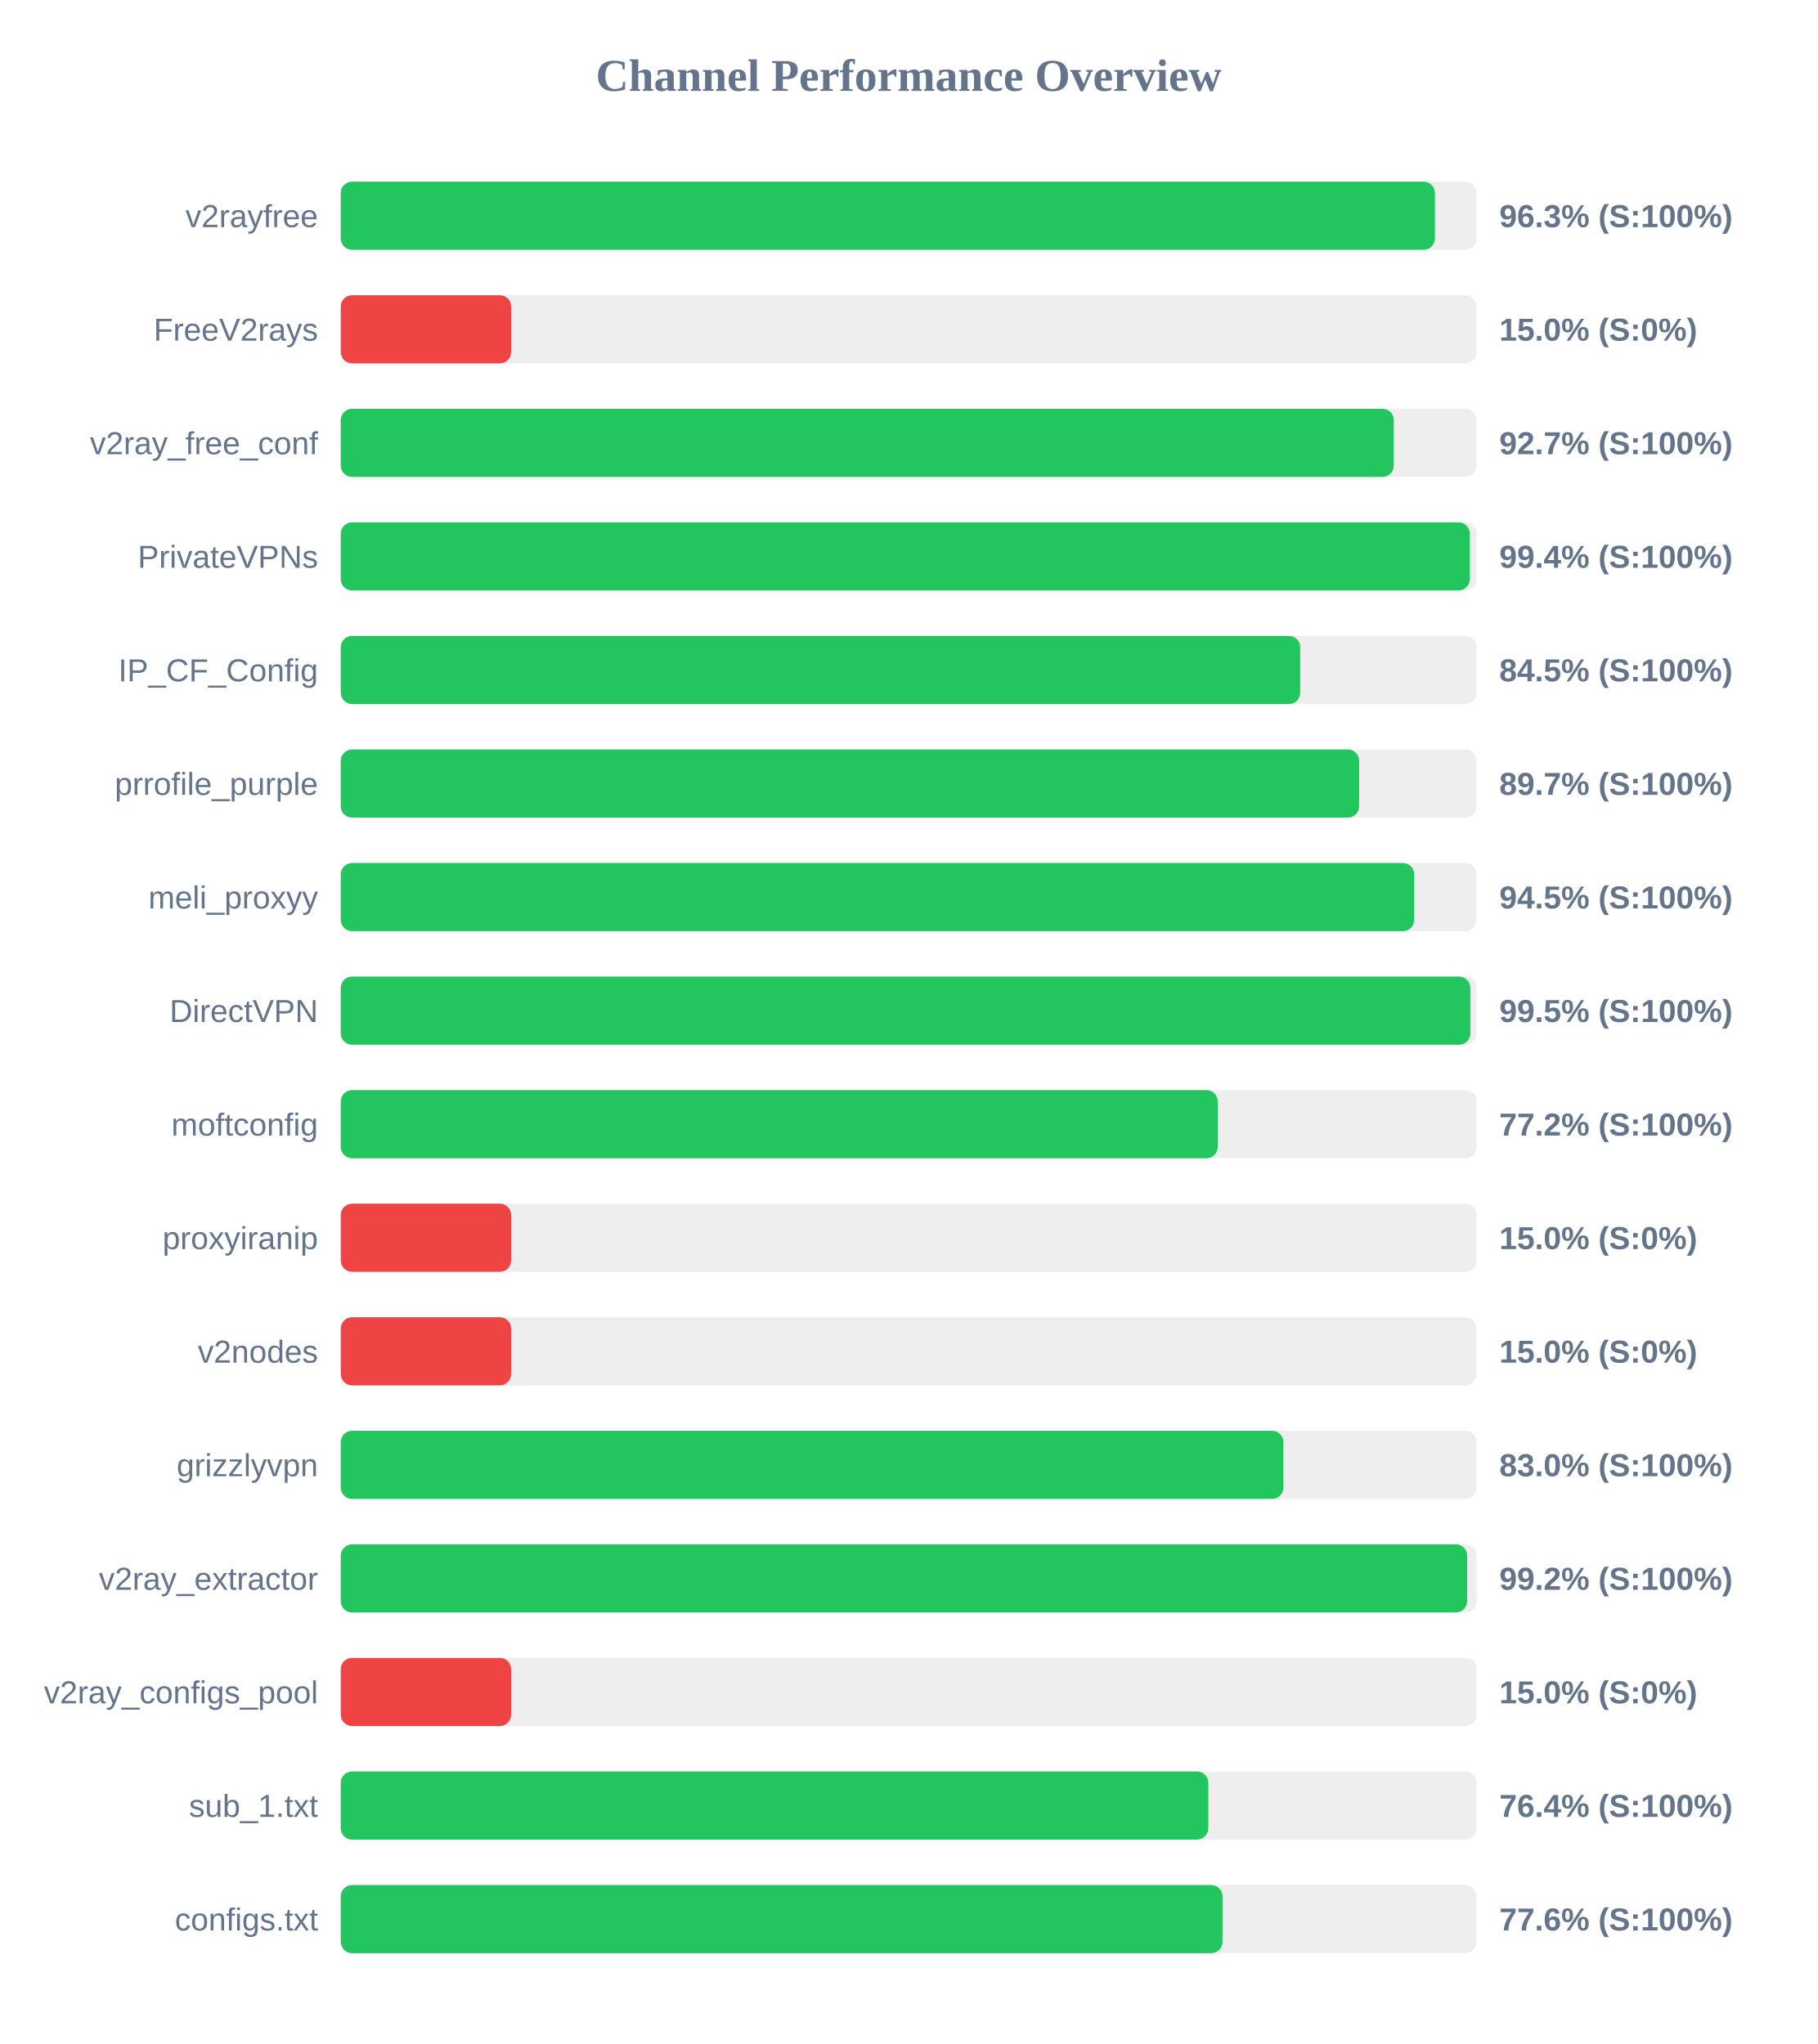
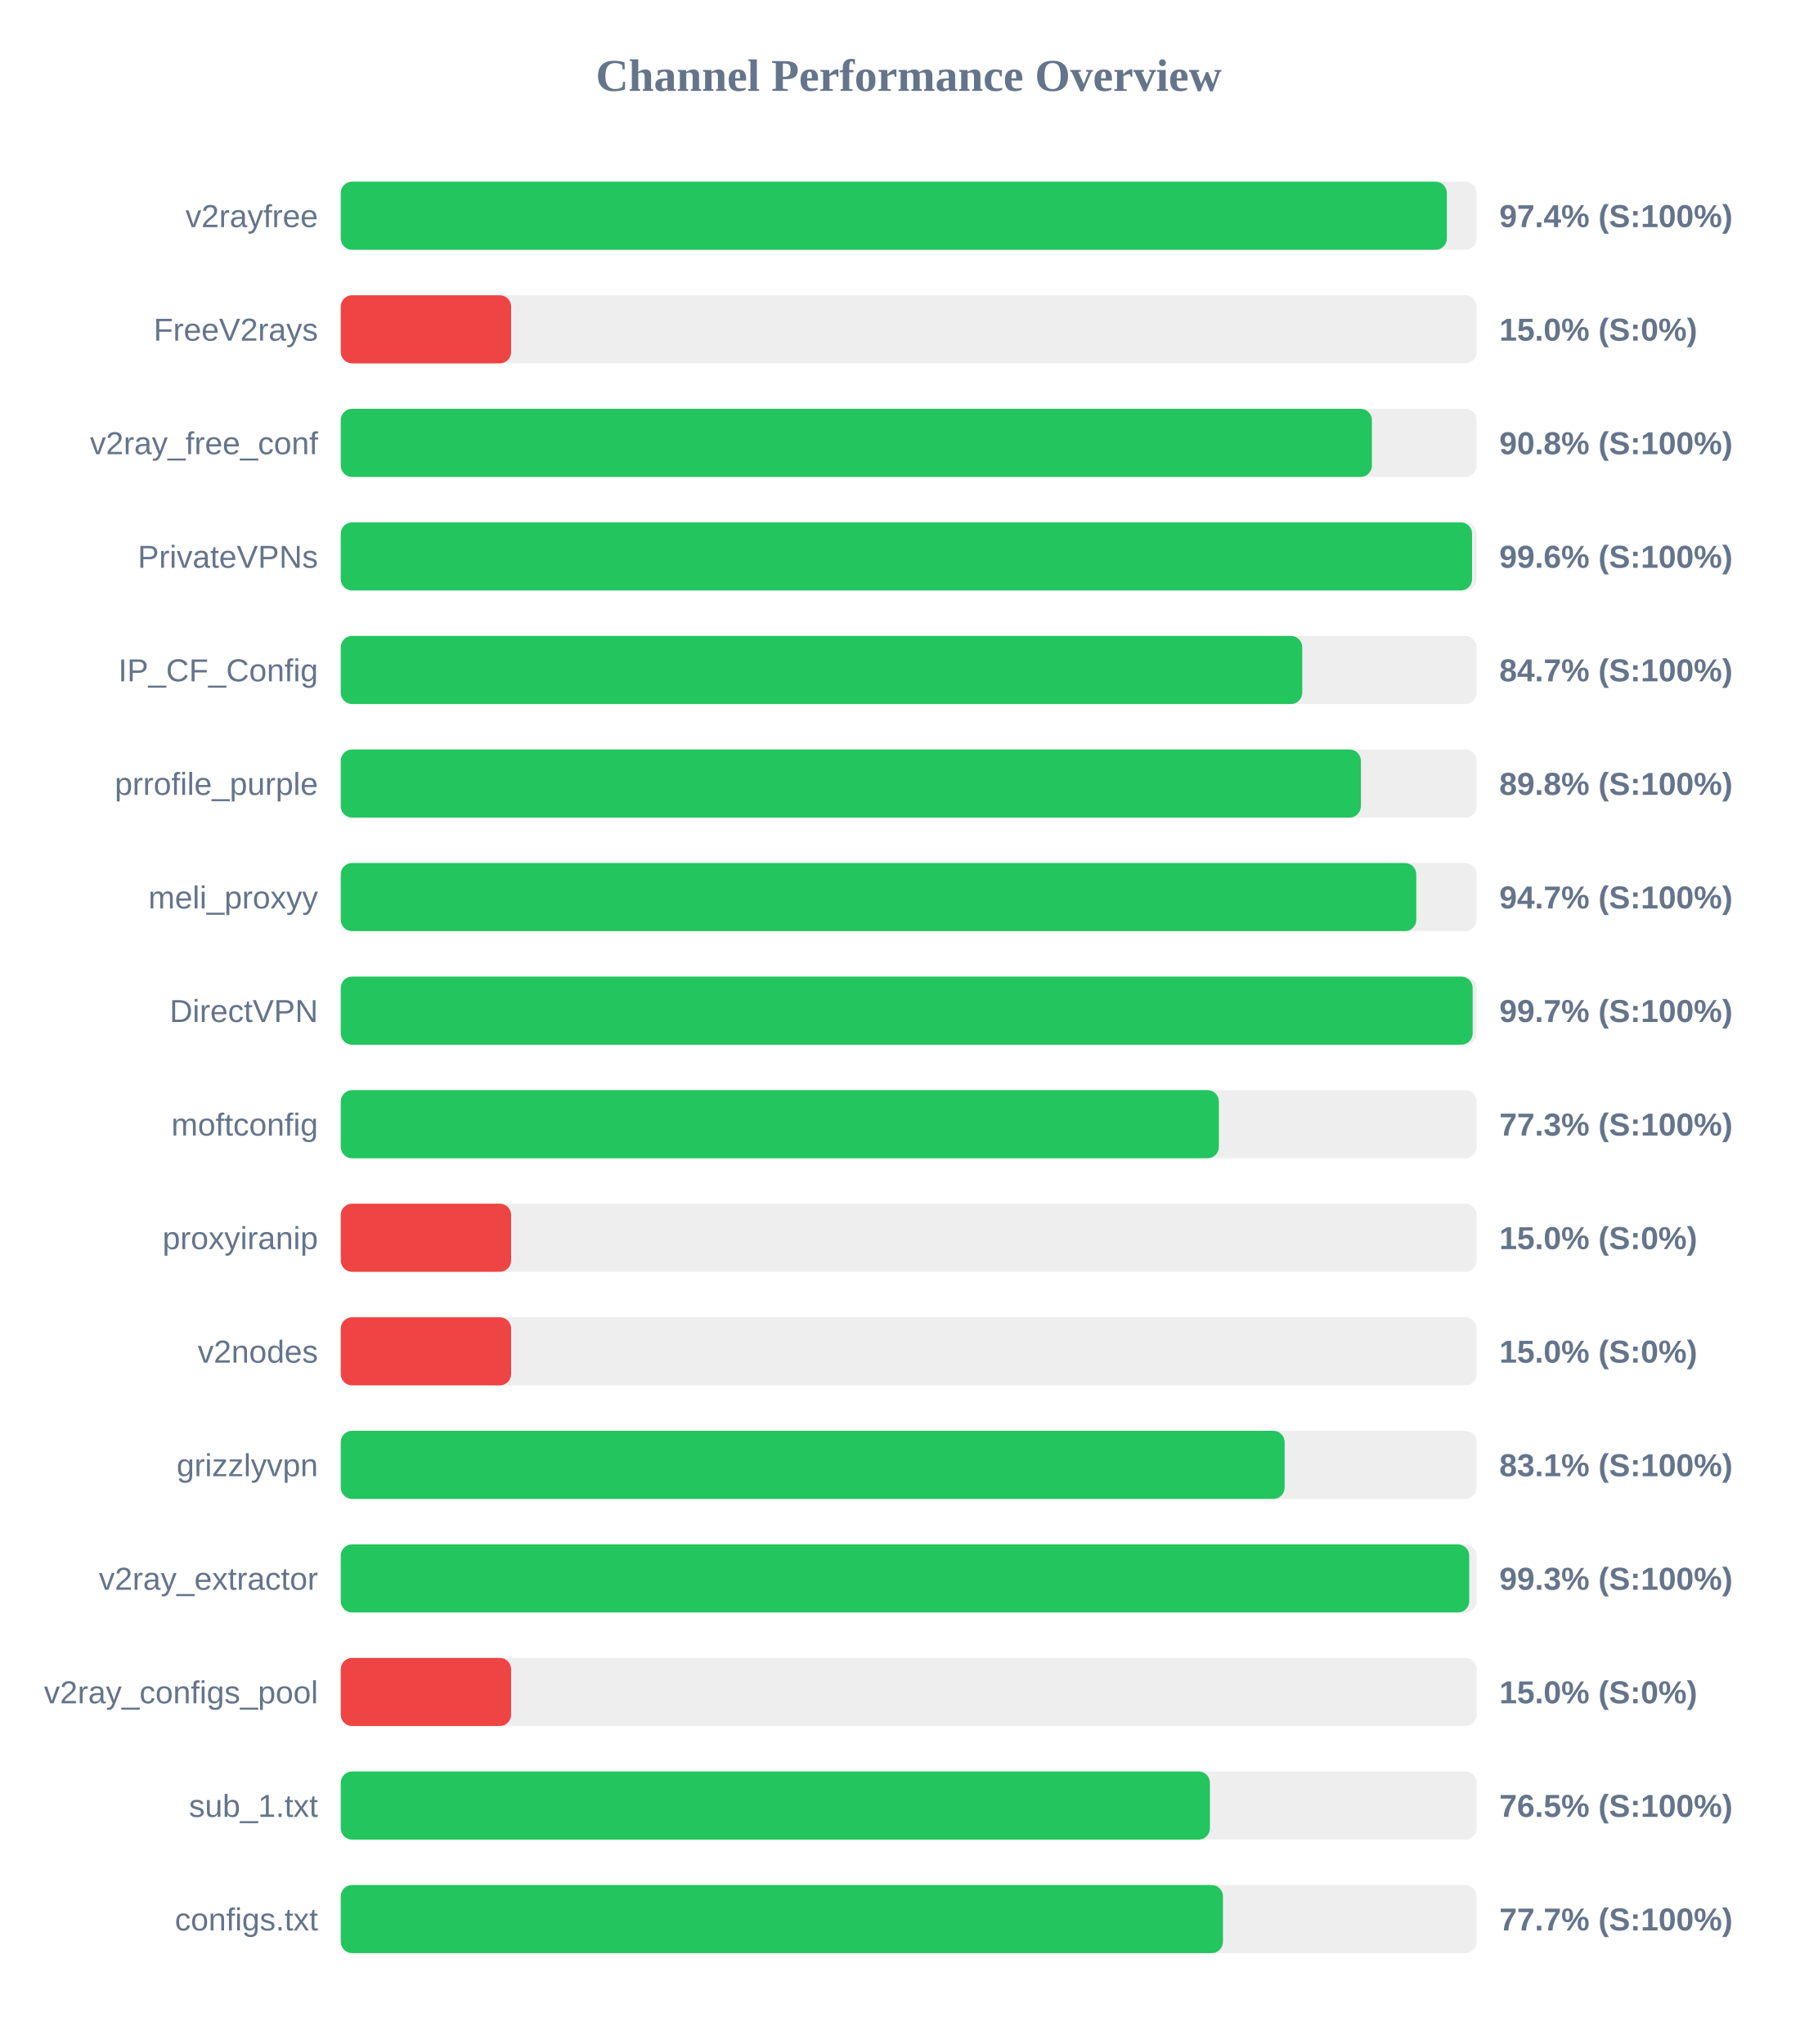
<svg xmlns="http://www.w3.org/2000/svg" width="800" height="900" version="1.1">
  <style>
        .row { font: 14px Arial; fill: #64748b; }
        .score { font: bold 14px Arial; fill: #64748b; }
    </style>
  <text x="400" y="40" text-anchor="middle" font-size="20px" font-weight="bold" fill="#64748b">Channel Performance Overview</text>
  <rect x="150" y="80" width="500" height="30" fill="#eee" rx="5" />
-   <rect x="150" y="80" width="481.65" height="30" fill="#22c55e" rx="5" />
+   <rect x="150" y="80" width="486.9" height="30" fill="#22c55e" rx="5" />
  <text x="140" y="100" text-anchor="end" class="row">v2rayfree</text>
-   <text x="660" y="100" text-anchor="start" class="score">96.3% (S:100%)</text>
+   <text x="660" y="100" text-anchor="start" class="score">97.4% (S:100%)</text>
  <rect x="150" y="130" width="500" height="30" fill="#eee" rx="5" />
  <rect x="150" y="130" width="75.0" height="30" fill="#ef4444" rx="5" />
  <text x="140" y="150" text-anchor="end" class="row">FreeV2rays</text>
  <text x="660" y="150" text-anchor="start" class="score">15.0% (S:0%)</text>
  <rect x="150" y="180" width="500" height="30" fill="#eee" rx="5" />
-   <rect x="150" y="180" width="463.55" height="30" fill="#22c55e" rx="5" />
+   <rect x="150" y="180" width="453.9" height="30" fill="#22c55e" rx="5" />
  <text x="140" y="200" text-anchor="end" class="row">v2ray_free_conf</text>
-   <text x="660" y="200" text-anchor="start" class="score">92.7% (S:100%)</text>
+   <text x="660" y="200" text-anchor="start" class="score">90.8% (S:100%)</text>
  <rect x="150" y="230" width="500" height="30" fill="#eee" rx="5" />
-   <rect x="150" y="230" width="497.0" height="30" fill="#22c55e" rx="5" />
+   <rect x="150" y="230" width="498.0" height="30" fill="#22c55e" rx="5" />
  <text x="140" y="250" text-anchor="end" class="row">PrivateVPNs</text>
-   <text x="660" y="250" text-anchor="start" class="score">99.4% (S:100%)</text>
+   <text x="660" y="250" text-anchor="start" class="score">99.6% (S:100%)</text>
  <rect x="150" y="280" width="500" height="30" fill="#eee" rx="5" />
-   <rect x="150" y="280" width="422.35" height="30" fill="#22c55e" rx="5" />
+   <rect x="150" y="280" width="423.25" height="30" fill="#22c55e" rx="5" />
  <text x="140" y="300" text-anchor="end" class="row">IP_CF_Config</text>
-   <text x="660" y="300" text-anchor="start" class="score">84.5% (S:100%)</text>
+   <text x="660" y="300" text-anchor="start" class="score">84.7% (S:100%)</text>
  <rect x="150" y="330" width="500" height="30" fill="#eee" rx="5" />
-   <rect x="150" y="330" width="448.3" height="30" fill="#22c55e" rx="5" />
+   <rect x="150" y="330" width="449.05" height="30" fill="#22c55e" rx="5" />
  <text x="140" y="350" text-anchor="end" class="row">prrofile_purple</text>
-   <text x="660" y="350" text-anchor="start" class="score">89.7% (S:100%)</text>
+   <text x="660" y="350" text-anchor="start" class="score">89.8% (S:100%)</text>
  <rect x="150" y="380" width="500" height="30" fill="#eee" rx="5" />
-   <rect x="150" y="380" width="472.55" height="30" fill="#22c55e" rx="5" />
+   <rect x="150" y="380" width="473.45" height="30" fill="#22c55e" rx="5" />
  <text x="140" y="400" text-anchor="end" class="row">meli_proxyy</text>
-   <text x="660" y="400" text-anchor="start" class="score">94.5% (S:100%)</text>
+   <text x="660" y="400" text-anchor="start" class="score">94.7% (S:100%)</text>
  <rect x="150" y="430" width="500" height="30" fill="#eee" rx="5" />
-   <rect x="150" y="430" width="497.25" height="30" fill="#22c55e" rx="5" />
+   <rect x="150" y="430" width="498.25" height="30" fill="#22c55e" rx="5" />
  <text x="140" y="450" text-anchor="end" class="row">DirectVPN</text>
-   <text x="660" y="450" text-anchor="start" class="score">99.5% (S:100%)</text>
+   <text x="660" y="450" text-anchor="start" class="score">99.7% (S:100%)</text>
  <rect x="150" y="480" width="500" height="30" fill="#eee" rx="5" />
-   <rect x="150" y="480" width="386.05" height="30" fill="#22c55e" rx="5" />
+   <rect x="150" y="480" width="386.55" height="30" fill="#22c55e" rx="5" />
  <text x="140" y="500" text-anchor="end" class="row">moftconfig</text>
-   <text x="660" y="500" text-anchor="start" class="score">77.2% (S:100%)</text>
+   <text x="660" y="500" text-anchor="start" class="score">77.3% (S:100%)</text>
  <rect x="150" y="530" width="500" height="30" fill="#eee" rx="5" />
  <rect x="150" y="530" width="75.0" height="30" fill="#ef4444" rx="5" />
  <text x="140" y="550" text-anchor="end" class="row">proxyiranip</text>
  <text x="660" y="550" text-anchor="start" class="score">15.0% (S:0%)</text>
  <rect x="150" y="580" width="500" height="30" fill="#eee" rx="5" />
  <rect x="150" y="580" width="75.0" height="30" fill="#ef4444" rx="5" />
  <text x="140" y="600" text-anchor="end" class="row">v2nodes</text>
  <text x="660" y="600" text-anchor="start" class="score">15.0% (S:0%)</text>
  <rect x="150" y="630" width="500" height="30" fill="#eee" rx="5" />
-   <rect x="150" y="630" width="414.95" height="30" fill="#22c55e" rx="5" />
+   <rect x="150" y="630" width="415.5" height="30" fill="#22c55e" rx="5" />
  <text x="140" y="650" text-anchor="end" class="row">grizzlyvpn</text>
-   <text x="660" y="650" text-anchor="start" class="score">83.0% (S:100%)</text>
+   <text x="660" y="650" text-anchor="start" class="score">83.1% (S:100%)</text>
  <rect x="150" y="680" width="500" height="30" fill="#eee" rx="5" />
-   <rect x="150" y="680" width="495.85" height="30" fill="#22c55e" rx="5" />
+   <rect x="150" y="680" width="496.75" height="30" fill="#22c55e" rx="5" />
  <text x="140" y="700" text-anchor="end" class="row">v2ray_extractor</text>
-   <text x="660" y="700" text-anchor="start" class="score">99.2% (S:100%)</text>
+   <text x="660" y="700" text-anchor="start" class="score">99.3% (S:100%)</text>
  <rect x="150" y="730" width="500" height="30" fill="#eee" rx="5" />
  <rect x="150" y="730" width="75.0" height="30" fill="#ef4444" rx="5" />
  <text x="140" y="750" text-anchor="end" class="row">v2ray_configs_pool</text>
  <text x="660" y="750" text-anchor="start" class="score">15.0% (S:0%)</text>
  <rect x="150" y="780" width="500" height="30" fill="#eee" rx="5" />
-   <rect x="150" y="780" width="381.9" height="30" fill="#22c55e" rx="5" />
+   <rect x="150" y="780" width="382.6" height="30" fill="#22c55e" rx="5" />
  <text x="140" y="800" text-anchor="end" class="row">sub_1.txt</text>
-   <text x="660" y="800" text-anchor="start" class="score">76.4% (S:100%)</text>
+   <text x="660" y="800" text-anchor="start" class="score">76.5% (S:100%)</text>
  <rect x="150" y="830" width="500" height="30" fill="#eee" rx="5" />
-   <rect x="150" y="830" width="388.15" height="30" fill="#22c55e" rx="5" />
+   <rect x="150" y="830" width="388.35" height="30" fill="#22c55e" rx="5" />
  <text x="140" y="850" text-anchor="end" class="row">configs.txt</text>
-   <text x="660" y="850" text-anchor="start" class="score">77.6% (S:100%)</text>
+   <text x="660" y="850" text-anchor="start" class="score">77.7% (S:100%)</text>
</svg>
